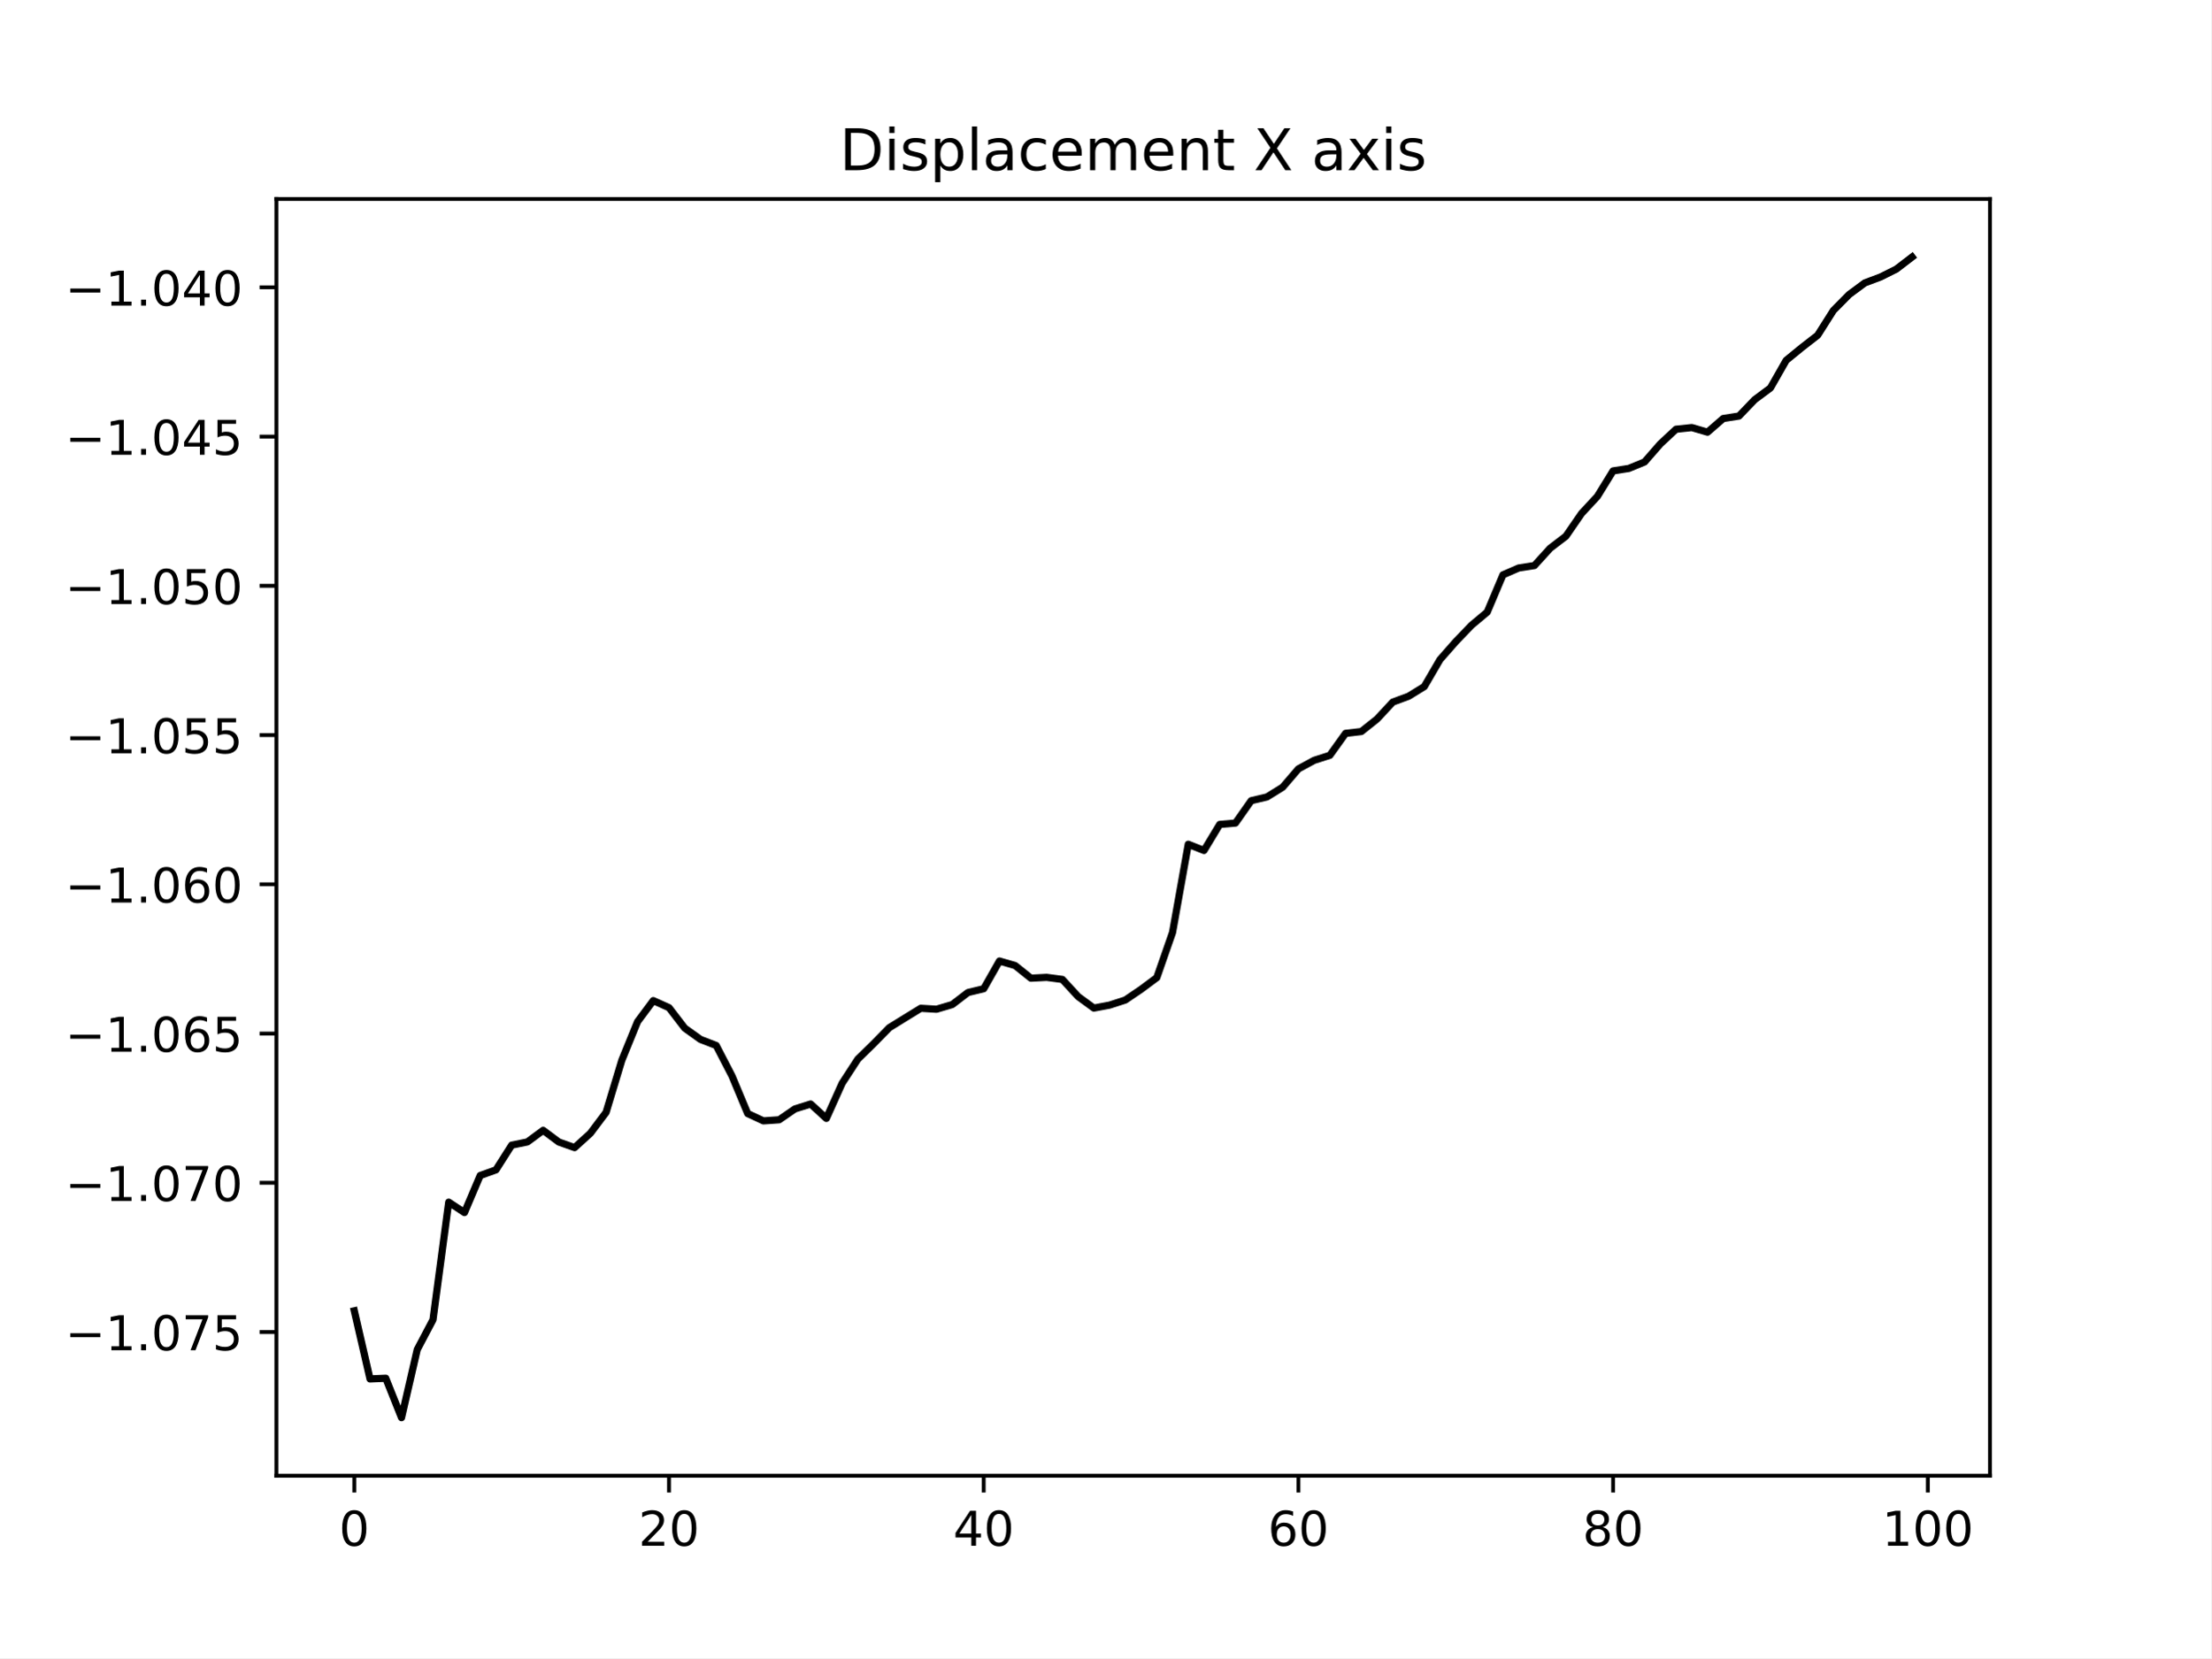
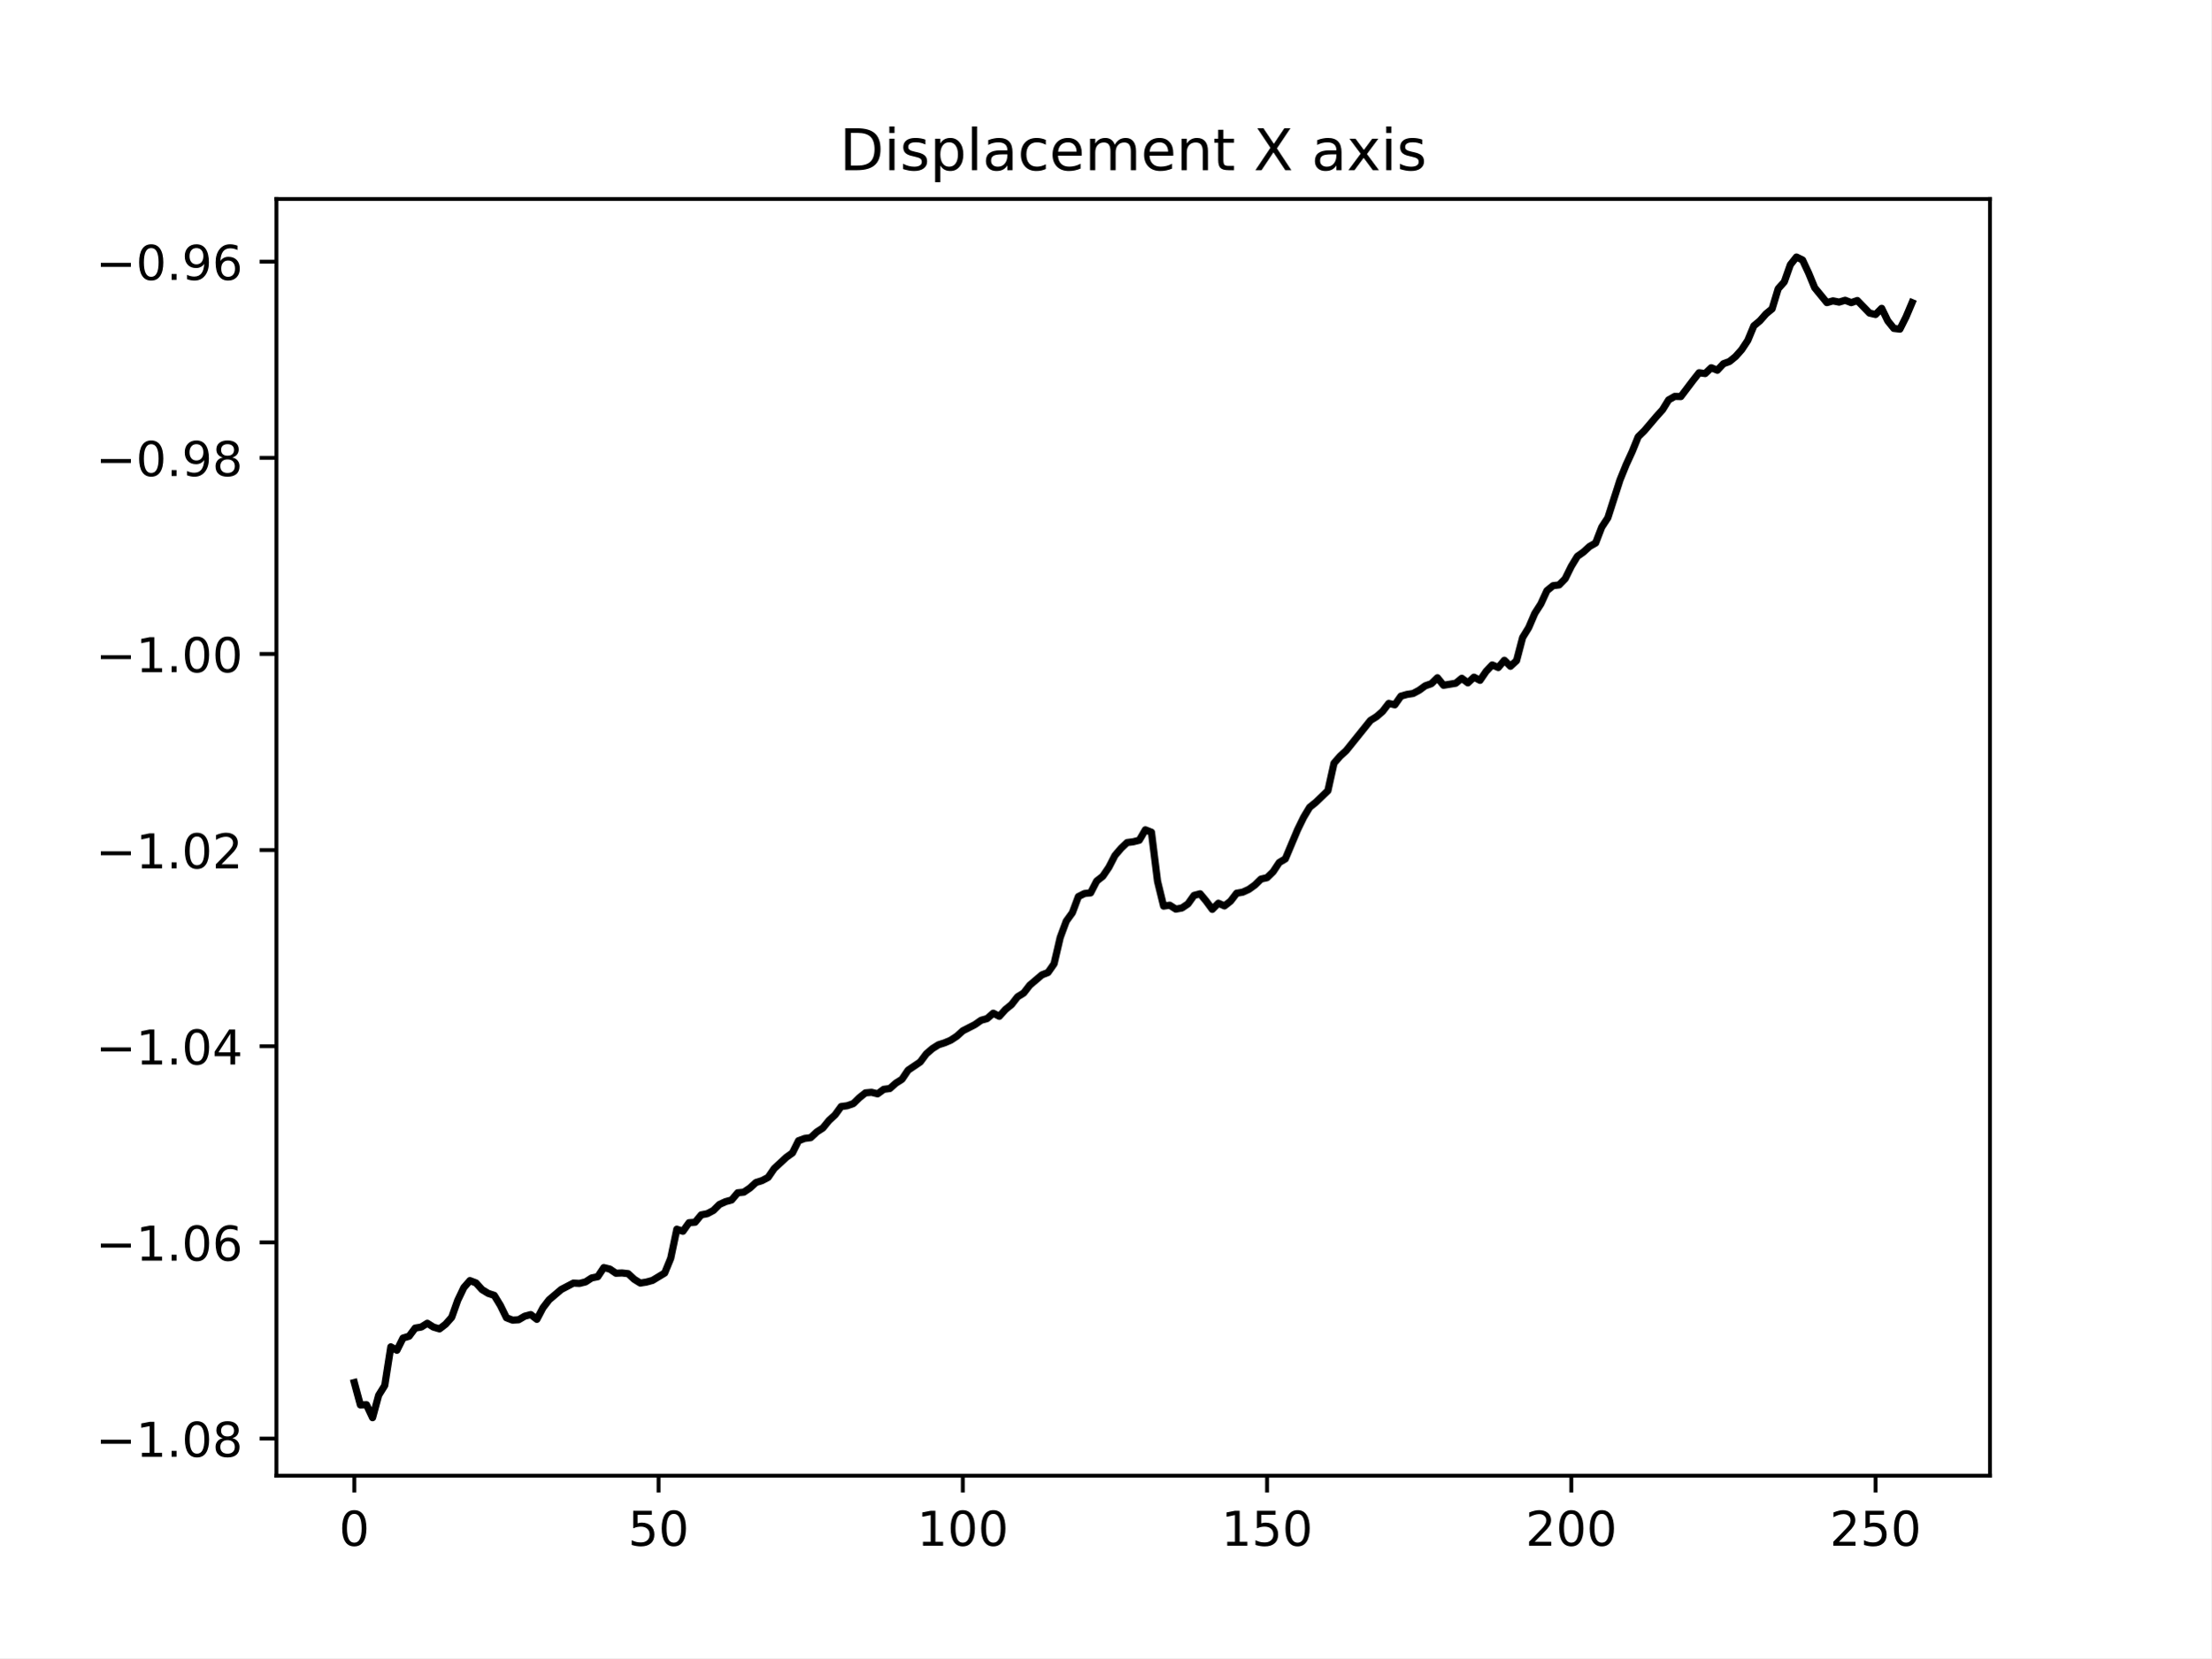
<svg xmlns="http://www.w3.org/2000/svg" xmlns:xlink="http://www.w3.org/1999/xlink" width="460.8pt" height="345.6pt" viewBox="0 0 460.8 345.6" version="1.1">
  <defs>
    <style type="text/css">*{stroke-linejoin: round; stroke-linecap: butt}</style>
  </defs>
  <g id="figure_1">
    <g id="patch_1">
      <path d="M 0 345.6  L 460.8 345.6  L 460.8 0  L 0 0  z " style="fill: #ffffff" />
    </g>
    <g id="axes_1">
      <g id="patch_2">
        <path d="M 57.6 307.584  L 414.72 307.584  L 414.72 41.472  L 57.6 41.472  z " style="fill: #ffffff" />
      </g>
      <g id="matplotlib.axis_1">
        <g id="xtick_1">
          <g id="line2d_1">
            <defs>
-               <path id="m96bfe7bc23" d="M 0 0  L 0 3.5  " style="stroke: #000000; stroke-width: 0.8" />
+               <path id="maac7a12759" d="M 0 0  L 0 3.5  " style="stroke: #000000; stroke-width: 0.8" />
            </defs>
            <g>
-               <use xlink:href="#m96bfe7bc23" x="73.833" y="307.584" style="stroke: #000000; stroke-width: 0.8" />
+               <use xlink:href="#maac7a12759" x="73.833" y="307.584" style="stroke: #000000; stroke-width: 0.8" />
            </g>
          </g>
          <g id="text_1">
            <g transform="translate(70.65148 322.1824) scale(0.1 -0.1)">
              <defs>
                <path id="DejaVuSans-30" d="M 2034 4250  Q 1547 4250 1301 3770  Q 1056 3291 1056 2328  Q 1056 1369 1301 889  Q 1547 409 2034 409  Q 2525 409 2770 889  Q 3016 1369 3016 2328  Q 3016 3291 2770 3770  Q 2525 4250 2034 4250  z M 2034 4750  Q 2819 4750 3233 4129  Q 3647 3509 3647 2328  Q 3647 1150 3233 529  Q 2819 -91 2034 -91  Q 1250 -91 836 529  Q 422 1150 422 2328  Q 422 3509 836 4129  Q 1250 4750 2034 4750  z " transform="scale(0.015625)" />
              </defs>
              <use xlink:href="#DejaVuSans-30" />
            </g>
          </g>
        </g>
        <g id="xtick_2">
          <g id="line2d_2">
            <g>
-               <use xlink:href="#m96bfe7bc23" x="139.42" y="307.584" style="stroke: #000000; stroke-width: 0.8" />
+               <use xlink:href="#maac7a12759" x="137.242" y="307.584" style="stroke: #000000; stroke-width: 0.8" />
            </g>
          </g>
          <g id="text_2">
-             <g transform="translate(133.057 322.1824) scale(0.1 -0.1)">
+             <g transform="translate(130.8793 322.1824) scale(0.1 -0.1)">
+               <defs>
+                 <path id="DejaVuSans-35" d="M 691 4666  L 3169 4666  L 3169 4134  L 1269 4134  L 1269 2991  Q 1406 3038 1543 3061  Q 1681 3084 1819 3084  Q 2600 3084 3056 2656  Q 3513 2228 3513 1497  Q 3513 744 3044 326  Q 2575 -91 1722 -91  Q 1428 -91 1123 -41  Q 819 9 494 109  L 494 744  Q 775 591 1075 516  Q 1375 441 1709 441  Q 2250 441 2565 725  Q 2881 1009 2881 1497  Q 2881 1984 2565 2268  Q 2250 2553 1709 2553  Q 1456 2553 1204 2497  Q 953 2441 691 2322  L 691 4666  z " transform="scale(0.015625)" />
+               </defs>
+               <use xlink:href="#DejaVuSans-35" />
+               <use xlink:href="#DejaVuSans-30" x="63.623" />
+             </g>
+           </g>
+         </g>
+         <g id="xtick_3">
+           <g id="line2d_3">
+             <g>
+               <use xlink:href="#maac7a12759" x="200.651" y="307.584" style="stroke: #000000; stroke-width: 0.8" />
+             </g>
+           </g>
+           <g id="text_3">
+             <g transform="translate(191.1072 322.1824) scale(0.1 -0.1)">
+               <defs>
+                 <path id="DejaVuSans-31" d="M 794 531  L 1825 531  L 1825 4091  L 703 3866  L 703 4441  L 1819 4666  L 2450 4666  L 2450 531  L 3481 531  L 3481 0  L 794 0  L 794 531  z " transform="scale(0.015625)" />
+               </defs>
+               <use xlink:href="#DejaVuSans-31" />
+               <use xlink:href="#DejaVuSans-30" x="63.623" />
+               <use xlink:href="#DejaVuSans-30" x="127.246" />
+             </g>
+           </g>
+         </g>
+         <g id="xtick_4">
+           <g id="line2d_4">
+             <g>
+               <use xlink:href="#maac7a12759" x="264.06" y="307.584" style="stroke: #000000; stroke-width: 0.8" />
+             </g>
+           </g>
+           <g id="text_4">
+             <g transform="translate(254.5163 322.1824) scale(0.1 -0.1)">
+               <use xlink:href="#DejaVuSans-31" />
+               <use xlink:href="#DejaVuSans-35" x="63.623" />
+               <use xlink:href="#DejaVuSans-30" x="127.246" />
+             </g>
+           </g>
+         </g>
+         <g id="xtick_5">
+           <g id="line2d_5">
+             <g>
+               <use xlink:href="#maac7a12759" x="327.469" y="307.584" style="stroke: #000000; stroke-width: 0.8" />
+             </g>
+           </g>
+           <g id="text_5">
+             <g transform="translate(317.9253 322.1824) scale(0.1 -0.1)">
              <defs>
                <path id="DejaVuSans-32" d="M 1228 531  L 3431 531  L 3431 0  L 469 0  L 469 531  Q 828 903 1448 1529  Q 2069 2156 2228 2338  Q 2531 2678 2651 2914  Q 2772 3150 2772 3378  Q 2772 3750 2511 3984  Q 2250 4219 1831 4219  Q 1534 4219 1204 4116  Q 875 4013 500 3803  L 500 4441  Q 881 4594 1212 4672  Q 1544 4750 1819 4750  Q 2544 4750 2975 4387  Q 3406 4025 3406 3419  Q 3406 3131 3298 2873  Q 3191 2616 2906 2266  Q 2828 2175 2409 1742  Q 1991 1309 1228 531  z " transform="scale(0.015625)" />
              </defs>
              <use xlink:href="#DejaVuSans-32" />
              <use xlink:href="#DejaVuSans-30" x="63.623" />
-             </g>
-           </g>
-         </g>
-         <g id="xtick_3">
-           <g id="line2d_3">
-             <g>
-               <use xlink:href="#m96bfe7bc23" x="205.006" y="307.584" style="stroke: #000000; stroke-width: 0.8" />
-             </g>
-           </g>
-           <g id="text_3">
-             <g transform="translate(198.6438 322.1824) scale(0.1 -0.1)">
-               <defs>
-                 <path id="DejaVuSans-34" d="M 2419 4116  L 825 1625  L 2419 1625  L 2419 4116  z M 2253 4666  L 3047 4666  L 3047 1625  L 3713 1625  L 3713 1100  L 3047 1100  L 3047 0  L 2419 0  L 2419 1100  L 313 1100  L 313 1709  L 2253 4666  z " transform="scale(0.015625)" />
-               </defs>
-               <use xlink:href="#DejaVuSans-34" />
-               <use xlink:href="#DejaVuSans-30" x="63.623" />
-             </g>
-           </g>
-         </g>
-         <g id="xtick_4">
-           <g id="line2d_4">
-             <g>
-               <use xlink:href="#m96bfe7bc23" x="270.593" y="307.584" style="stroke: #000000; stroke-width: 0.8" />
-             </g>
-           </g>
-           <g id="text_4">
-             <g transform="translate(264.2306 322.1824) scale(0.1 -0.1)">
-               <defs>
-                 <path id="DejaVuSans-36" d="M 2113 2584  Q 1688 2584 1439 2293  Q 1191 2003 1191 1497  Q 1191 994 1439 701  Q 1688 409 2113 409  Q 2538 409 2786 701  Q 3034 994 3034 1497  Q 3034 2003 2786 2293  Q 2538 2584 2113 2584  z M 3366 4563  L 3366 3988  Q 3128 4100 2886 4159  Q 2644 4219 2406 4219  Q 1781 4219 1451 3797  Q 1122 3375 1075 2522  Q 1259 2794 1537 2939  Q 1816 3084 2150 3084  Q 2853 3084 3261 2657  Q 3669 2231 3669 1497  Q 3669 778 3244 343  Q 2819 -91 2113 -91  Q 1303 -91 875 529  Q 447 1150 447 2328  Q 447 3434 972 4092  Q 1497 4750 2381 4750  Q 2619 4750 2861 4703  Q 3103 4656 3366 4563  z " transform="scale(0.015625)" />
-               </defs>
-               <use xlink:href="#DejaVuSans-36" />
-               <use xlink:href="#DejaVuSans-30" x="63.623" />
-             </g>
-           </g>
-         </g>
-         <g id="xtick_5">
-           <g id="line2d_5">
-             <g>
-               <use xlink:href="#m96bfe7bc23" x="336.18" y="307.584" style="stroke: #000000; stroke-width: 0.8" />
-             </g>
-           </g>
-           <g id="text_5">
-             <g transform="translate(329.8173 322.1824) scale(0.1 -0.1)">
-               <defs>
-                 <path id="DejaVuSans-38" d="M 2034 2216  Q 1584 2216 1326 1975  Q 1069 1734 1069 1313  Q 1069 891 1326 650  Q 1584 409 2034 409  Q 2484 409 2743 651  Q 3003 894 3003 1313  Q 3003 1734 2745 1975  Q 2488 2216 2034 2216  z M 1403 2484  Q 997 2584 770 2862  Q 544 3141 544 3541  Q 544 4100 942 4425  Q 1341 4750 2034 4750  Q 2731 4750 3128 4425  Q 3525 4100 3525 3541  Q 3525 3141 3298 2862  Q 3072 2584 2669 2484  Q 3125 2378 3379 2068  Q 3634 1759 3634 1313  Q 3634 634 3220 271  Q 2806 -91 2034 -91  Q 1263 -91 848 271  Q 434 634 434 1313  Q 434 1759 690 2068  Q 947 2378 1403 2484  z M 1172 3481  Q 1172 3119 1398 2916  Q 1625 2713 2034 2713  Q 2441 2713 2670 2916  Q 2900 3119 2900 3481  Q 2900 3844 2670 4047  Q 2441 4250 2034 4250  Q 1625 4250 1398 4047  Q 1172 3844 1172 3481  z " transform="scale(0.015625)" />
-               </defs>
-               <use xlink:href="#DejaVuSans-38" />
-               <use xlink:href="#DejaVuSans-30" x="63.623" />
+               <use xlink:href="#DejaVuSans-30" x="127.246" />
            </g>
          </g>
        </g>
        <g id="xtick_6">
          <g id="line2d_6">
            <g>
-               <use xlink:href="#m96bfe7bc23" x="401.767" y="307.584" style="stroke: #000000; stroke-width: 0.8" />
+               <use xlink:href="#maac7a12759" x="390.878" y="307.584" style="stroke: #000000; stroke-width: 0.8" />
            </g>
          </g>
          <g id="text_6">
-             <g transform="translate(392.2229 322.1824) scale(0.1 -0.1)">
-               <defs>
-                 <path id="DejaVuSans-31" d="M 794 531  L 1825 531  L 1825 4091  L 703 3866  L 703 4441  L 1819 4666  L 2450 4666  L 2450 531  L 3481 531  L 3481 0  L 794 0  L 794 531  z " transform="scale(0.015625)" />
-               </defs>
-               <use xlink:href="#DejaVuSans-31" />
-               <use xlink:href="#DejaVuSans-30" x="63.623" />
+             <g transform="translate(381.3344 322.1824) scale(0.1 -0.1)">
+               <use xlink:href="#DejaVuSans-32" />
+               <use xlink:href="#DejaVuSans-35" x="63.623" />
              <use xlink:href="#DejaVuSans-30" x="127.246" />
            </g>
          </g>
        </g>
      </g>
      <g id="matplotlib.axis_2">
        <g id="ytick_1">
          <g id="line2d_7">
            <defs>
-               <path id="m7383aa1bee" d="M 0 0  L -3.5 0  " style="stroke: #000000; stroke-width: 0.8" />
+               <path id="m960837b92b" d="M 0 0  L -3.5 0  " style="stroke: #000000; stroke-width: 0.8" />
            </defs>
            <g>
-               <use xlink:href="#m7383aa1bee" x="57.6" y="277.636" style="stroke: #000000; stroke-width: 0.8" />
+               <use xlink:href="#m960837b92b" x="57.6" y="299.843" style="stroke: #000000; stroke-width: 0.8" />
            </g>
          </g>
          <g id="text_7">
-             <g transform="translate(13.59219 281.4356) scale(0.1 -0.1)">
+             <g transform="translate(19.95469 303.6427) scale(0.1 -0.1)">
              <defs>
                <path id="DejaVuSans-2212" d="M 678 2272  L 4684 2272  L 4684 1741  L 678 1741  L 678 2272  z " transform="scale(0.015625)" />
                <path id="DejaVuSans-2e" d="M 684 794  L 1344 794  L 1344 0  L 684 0  L 684 794  z " transform="scale(0.015625)" />
-                 <path id="DejaVuSans-37" d="M 525 4666  L 3525 4666  L 3525 4397  L 1831 0  L 1172 0  L 2766 4134  L 525 4134  L 525 4666  z " transform="scale(0.015625)" />
-                 <path id="DejaVuSans-35" d="M 691 4666  L 3169 4666  L 3169 4134  L 1269 4134  L 1269 2991  Q 1406 3038 1543 3061  Q 1681 3084 1819 3084  Q 2600 3084 3056 2656  Q 3513 2228 3513 1497  Q 3513 744 3044 326  Q 2575 -91 1722 -91  Q 1428 -91 1123 -41  Q 819 9 494 109  L 494 744  Q 775 591 1075 516  Q 1375 441 1709 441  Q 2250 441 2565 725  Q 2881 1009 2881 1497  Q 2881 1984 2565 2268  Q 2250 2553 1709 2553  Q 1456 2553 1204 2497  Q 953 2441 691 2322  L 691 4666  z " transform="scale(0.015625)" />
-               </defs>
-               <use xlink:href="#DejaVuSans-2212" />
-               <use xlink:href="#DejaVuSans-31" x="83.789" />
-               <use xlink:href="#DejaVuSans-2e" x="147.412" />
-               <use xlink:href="#DejaVuSans-30" x="179.199" />
-               <use xlink:href="#DejaVuSans-37" x="242.822" />
-               <use xlink:href="#DejaVuSans-35" x="306.445" />
+                 <path id="DejaVuSans-38" d="M 2034 2216  Q 1584 2216 1326 1975  Q 1069 1734 1069 1313  Q 1069 891 1326 650  Q 1584 409 2034 409  Q 2484 409 2743 651  Q 3003 894 3003 1313  Q 3003 1734 2745 1975  Q 2488 2216 2034 2216  z M 1403 2484  Q 997 2584 770 2862  Q 544 3141 544 3541  Q 544 4100 942 4425  Q 1341 4750 2034 4750  Q 2731 4750 3128 4425  Q 3525 4100 3525 3541  Q 3525 3141 3298 2862  Q 3072 2584 2669 2484  Q 3125 2378 3379 2068  Q 3634 1759 3634 1313  Q 3634 634 3220 271  Q 2806 -91 2034 -91  Q 1263 -91 848 271  Q 434 634 434 1313  Q 434 1759 690 2068  Q 947 2378 1403 2484  z M 1172 3481  Q 1172 3119 1398 2916  Q 1625 2713 2034 2713  Q 2441 2713 2670 2916  Q 2900 3119 2900 3481  Q 2900 3844 2670 4047  Q 2441 4250 2034 4250  Q 1625 4250 1398 4047  Q 1172 3844 1172 3481  z " transform="scale(0.015625)" />
+               </defs>
+               <use xlink:href="#DejaVuSans-2212" />
+               <use xlink:href="#DejaVuSans-31" x="83.789" />
+               <use xlink:href="#DejaVuSans-2e" x="147.412" />
+               <use xlink:href="#DejaVuSans-30" x="179.199" />
+               <use xlink:href="#DejaVuSans-38" x="242.822" />
            </g>
          </g>
        </g>
        <g id="ytick_2">
          <g id="line2d_8">
            <g>
-               <use xlink:href="#m7383aa1bee" x="57.6" y="246.53" style="stroke: #000000; stroke-width: 0.8" />
+               <use xlink:href="#m960837b92b" x="57.6" y="258.958" style="stroke: #000000; stroke-width: 0.8" />
            </g>
          </g>
          <g id="text_8">
-             <g transform="translate(13.59219 250.3289) scale(0.1 -0.1)">
-               <use xlink:href="#DejaVuSans-2212" />
-               <use xlink:href="#DejaVuSans-31" x="83.789" />
-               <use xlink:href="#DejaVuSans-2e" x="147.412" />
-               <use xlink:href="#DejaVuSans-30" x="179.199" />
-               <use xlink:href="#DejaVuSans-37" x="242.822" />
-               <use xlink:href="#DejaVuSans-30" x="306.445" />
+             <g transform="translate(19.95469 262.7576) scale(0.1 -0.1)">
+               <defs>
+                 <path id="DejaVuSans-36" d="M 2113 2584  Q 1688 2584 1439 2293  Q 1191 2003 1191 1497  Q 1191 994 1439 701  Q 1688 409 2113 409  Q 2538 409 2786 701  Q 3034 994 3034 1497  Q 3034 2003 2786 2293  Q 2538 2584 2113 2584  z M 3366 4563  L 3366 3988  Q 3128 4100 2886 4159  Q 2644 4219 2406 4219  Q 1781 4219 1451 3797  Q 1122 3375 1075 2522  Q 1259 2794 1537 2939  Q 1816 3084 2150 3084  Q 2853 3084 3261 2657  Q 3669 2231 3669 1497  Q 3669 778 3244 343  Q 2819 -91 2113 -91  Q 1303 -91 875 529  Q 447 1150 447 2328  Q 447 3434 972 4092  Q 1497 4750 2381 4750  Q 2619 4750 2861 4703  Q 3103 4656 3366 4563  z " transform="scale(0.015625)" />
+               </defs>
+               <use xlink:href="#DejaVuSans-2212" />
+               <use xlink:href="#DejaVuSans-31" x="83.789" />
+               <use xlink:href="#DejaVuSans-2e" x="147.412" />
+               <use xlink:href="#DejaVuSans-30" x="179.199" />
+               <use xlink:href="#DejaVuSans-36" x="242.822" />
            </g>
          </g>
        </g>
        <g id="ytick_3">
          <g id="line2d_9">
            <g>
-               <use xlink:href="#m7383aa1bee" x="57.6" y="215.423" style="stroke: #000000; stroke-width: 0.8" />
+               <use xlink:href="#m960837b92b" x="57.6" y="218.073" style="stroke: #000000; stroke-width: 0.8" />
            </g>
          </g>
          <g id="text_9">
-             <g transform="translate(13.59219 219.2221) scale(0.1 -0.1)">
-               <use xlink:href="#DejaVuSans-2212" />
-               <use xlink:href="#DejaVuSans-31" x="83.789" />
-               <use xlink:href="#DejaVuSans-2e" x="147.412" />
-               <use xlink:href="#DejaVuSans-30" x="179.199" />
-               <use xlink:href="#DejaVuSans-36" x="242.822" />
-               <use xlink:href="#DejaVuSans-35" x="306.445" />
+             <g transform="translate(19.95469 221.8726) scale(0.1 -0.1)">
+               <defs>
+                 <path id="DejaVuSans-34" d="M 2419 4116  L 825 1625  L 2419 1625  L 2419 4116  z M 2253 4666  L 3047 4666  L 3047 1625  L 3713 1625  L 3713 1100  L 3047 1100  L 3047 0  L 2419 0  L 2419 1100  L 313 1100  L 313 1709  L 2253 4666  z " transform="scale(0.015625)" />
+               </defs>
+               <use xlink:href="#DejaVuSans-2212" />
+               <use xlink:href="#DejaVuSans-31" x="83.789" />
+               <use xlink:href="#DejaVuSans-2e" x="147.412" />
+               <use xlink:href="#DejaVuSans-30" x="179.199" />
+               <use xlink:href="#DejaVuSans-34" x="242.822" />
            </g>
          </g>
        </g>
        <g id="ytick_4">
          <g id="line2d_10">
            <g>
-               <use xlink:href="#m7383aa1bee" x="57.6" y="184.316" style="stroke: #000000; stroke-width: 0.8" />
+               <use xlink:href="#m960837b92b" x="57.6" y="177.188" style="stroke: #000000; stroke-width: 0.8" />
            </g>
          </g>
          <g id="text_10">
-             <g transform="translate(13.59219 188.1154) scale(0.1 -0.1)">
-               <use xlink:href="#DejaVuSans-2212" />
-               <use xlink:href="#DejaVuSans-31" x="83.789" />
-               <use xlink:href="#DejaVuSans-2e" x="147.412" />
-               <use xlink:href="#DejaVuSans-30" x="179.199" />
-               <use xlink:href="#DejaVuSans-36" x="242.822" />
-               <use xlink:href="#DejaVuSans-30" x="306.445" />
+             <g transform="translate(19.95469 180.9875) scale(0.1 -0.1)">
+               <use xlink:href="#DejaVuSans-2212" />
+               <use xlink:href="#DejaVuSans-31" x="83.789" />
+               <use xlink:href="#DejaVuSans-2e" x="147.412" />
+               <use xlink:href="#DejaVuSans-30" x="179.199" />
+               <use xlink:href="#DejaVuSans-32" x="242.822" />
            </g>
          </g>
        </g>
        <g id="ytick_5">
          <g id="line2d_11">
            <g>
-               <use xlink:href="#m7383aa1bee" x="57.6" y="153.209" style="stroke: #000000; stroke-width: 0.8" />
+               <use xlink:href="#m960837b92b" x="57.6" y="136.303" style="stroke: #000000; stroke-width: 0.8" />
            </g>
          </g>
          <g id="text_11">
-             <g transform="translate(13.59219 157.0087) scale(0.1 -0.1)">
-               <use xlink:href="#DejaVuSans-2212" />
-               <use xlink:href="#DejaVuSans-31" x="83.789" />
-               <use xlink:href="#DejaVuSans-2e" x="147.412" />
-               <use xlink:href="#DejaVuSans-30" x="179.199" />
-               <use xlink:href="#DejaVuSans-35" x="242.822" />
-               <use xlink:href="#DejaVuSans-35" x="306.445" />
+             <g transform="translate(19.95469 140.1025) scale(0.1 -0.1)">
+               <use xlink:href="#DejaVuSans-2212" />
+               <use xlink:href="#DejaVuSans-31" x="83.789" />
+               <use xlink:href="#DejaVuSans-2e" x="147.412" />
+               <use xlink:href="#DejaVuSans-30" x="179.199" />
+               <use xlink:href="#DejaVuSans-30" x="242.822" />
            </g>
          </g>
        </g>
        <g id="ytick_6">
          <g id="line2d_12">
            <g>
-               <use xlink:href="#m7383aa1bee" x="57.6" y="122.103" style="stroke: #000000; stroke-width: 0.8" />
+               <use xlink:href="#m960837b92b" x="57.6" y="95.418" style="stroke: #000000; stroke-width: 0.8" />
            </g>
          </g>
          <g id="text_12">
-             <g transform="translate(13.59219 125.9019) scale(0.1 -0.1)">
-               <use xlink:href="#DejaVuSans-2212" />
-               <use xlink:href="#DejaVuSans-31" x="83.789" />
-               <use xlink:href="#DejaVuSans-2e" x="147.412" />
-               <use xlink:href="#DejaVuSans-30" x="179.199" />
-               <use xlink:href="#DejaVuSans-35" x="242.822" />
-               <use xlink:href="#DejaVuSans-30" x="306.445" />
+             <g transform="translate(19.95469 99.21746) scale(0.1 -0.1)">
+               <defs>
+                 <path id="DejaVuSans-39" d="M 703 97  L 703 672  Q 941 559 1184 500  Q 1428 441 1663 441  Q 2288 441 2617 861  Q 2947 1281 2994 2138  Q 2813 1869 2534 1725  Q 2256 1581 1919 1581  Q 1219 1581 811 2004  Q 403 2428 403 3163  Q 403 3881 828 4315  Q 1253 4750 1959 4750  Q 2769 4750 3195 4129  Q 3622 3509 3622 2328  Q 3622 1225 3098 567  Q 2575 -91 1691 -91  Q 1453 -91 1209 -44  Q 966 3 703 97  z M 1959 2075  Q 2384 2075 2632 2365  Q 2881 2656 2881 3163  Q 2881 3666 2632 3958  Q 2384 4250 1959 4250  Q 1534 4250 1286 3958  Q 1038 3666 1038 3163  Q 1038 2656 1286 2365  Q 1534 2075 1959 2075  z " transform="scale(0.015625)" />
+               </defs>
+               <use xlink:href="#DejaVuSans-2212" />
+               <use xlink:href="#DejaVuSans-30" x="83.789" />
+               <use xlink:href="#DejaVuSans-2e" x="147.412" />
+               <use xlink:href="#DejaVuSans-39" x="179.199" />
+               <use xlink:href="#DejaVuSans-38" x="242.822" />
            </g>
          </g>
        </g>
        <g id="ytick_7">
          <g id="line2d_13">
            <g>
-               <use xlink:href="#m7383aa1bee" x="57.6" y="90.996" style="stroke: #000000; stroke-width: 0.8" />
+               <use xlink:href="#m960837b92b" x="57.6" y="54.533" style="stroke: #000000; stroke-width: 0.8" />
            </g>
          </g>
          <g id="text_13">
-             <g transform="translate(13.59219 94.7952) scale(0.1 -0.1)">
-               <use xlink:href="#DejaVuSans-2212" />
-               <use xlink:href="#DejaVuSans-31" x="83.789" />
-               <use xlink:href="#DejaVuSans-2e" x="147.412" />
-               <use xlink:href="#DejaVuSans-30" x="179.199" />
-               <use xlink:href="#DejaVuSans-34" x="242.822" />
-               <use xlink:href="#DejaVuSans-35" x="306.445" />
-             </g>
-           </g>
-         </g>
-         <g id="ytick_8">
-           <g id="line2d_14">
-             <g>
-               <use xlink:href="#m7383aa1bee" x="57.6" y="59.889" style="stroke: #000000; stroke-width: 0.8" />
-             </g>
-           </g>
-           <g id="text_14">
-             <g transform="translate(13.59219 63.68847) scale(0.1 -0.1)">
-               <use xlink:href="#DejaVuSans-2212" />
-               <use xlink:href="#DejaVuSans-31" x="83.789" />
-               <use xlink:href="#DejaVuSans-2e" x="147.412" />
-               <use xlink:href="#DejaVuSans-30" x="179.199" />
-               <use xlink:href="#DejaVuSans-34" x="242.822" />
-               <use xlink:href="#DejaVuSans-30" x="306.445" />
-             </g>
-           </g>
-         </g>
-       </g>
-       <g id="line2d_15">
-         <path d="M 73.833 273.22  L 77.112 287.417  L 80.391 287.273  L 83.671 295.488  L 86.95 281.291  L 90.229 275.082  L 93.509 250.57  L 96.788 252.739  L 100.067 245.018  L 103.347 243.842  L 106.626 238.687  L 109.905 238.02  L 113.185 235.598  L 116.464 238.04  L 119.743 239.196  L 123.023 236.218  L 126.302 231.856  L 129.581 221.005  L 132.861 212.954  L 136.14 208.556  L 139.42 210.029  L 142.699 214.299  L 145.978 216.645  L 149.258 217.912  L 152.537 224.248  L 155.816 232.101  L 159.096 233.626  L 162.375 233.401  L 165.654 231.14  L 168.934 230.111  L 172.213 233.11  L 175.492 225.803  L 178.772 220.758  L 182.051 217.551  L 185.33 214.202  L 188.61 212.174  L 191.889 210.155  L 195.168 210.354  L 198.448 209.383  L 201.727 206.871  L 205.006 206.086  L 208.286 200.303  L 211.565 201.256  L 214.844 203.883  L 218.124 203.711  L 221.403 204.147  L 224.682 207.713  L 227.962 210.115  L 231.241 209.498  L 234.52 208.434  L 237.8 206.211  L 241.079 203.771  L 244.358 194.357  L 247.638 175.967  L 250.917 177.267  L 254.196 171.83  L 257.476 171.548  L 260.755 166.882  L 264.034 166.111  L 267.314 164.078  L 270.593 160.254  L 273.872 158.476  L 277.152 157.425  L 280.431 152.848  L 283.71 152.469  L 286.99 149.859  L 290.269 146.327  L 293.548 145.122  L 296.828 143.103  L 300.107 137.472  L 303.386 133.743  L 306.666 130.324  L 309.945 127.576  L 313.224 119.811  L 316.504 118.385  L 319.783 117.874  L 323.062 114.264  L 326.342 111.756  L 329.621 107  L 332.9 103.461  L 336.18 98.141  L 339.459 97.63  L 342.739 96.277  L 346.018 92.521  L 349.297 89.463  L 352.577 89.115  L 355.856 90.075  L 359.135 87.224  L 362.415 86.709  L 365.694 83.293  L 368.973 80.851  L 372.253 75.098  L 375.532 72.419  L 378.811 69.872  L 382.091 64.699  L 385.37 61.382  L 388.649 58.955  L 391.929 57.72  L 395.208 56.081  L 398.487 53.568  " clip-path="url(#p6361a4aa75)" style="fill: none; stroke: #000000; stroke-width: 1.5; stroke-linecap: square" />
+             <g transform="translate(19.95469 58.33241) scale(0.1 -0.1)">
+               <use xlink:href="#DejaVuSans-2212" />
+               <use xlink:href="#DejaVuSans-30" x="83.789" />
+               <use xlink:href="#DejaVuSans-2e" x="147.412" />
+               <use xlink:href="#DejaVuSans-39" x="179.199" />
+               <use xlink:href="#DejaVuSans-36" x="242.822" />
+             </g>
+           </g>
+         </g>
+       </g>
+       <g id="line2d_14">
+         <path d="M 73.833 288.171  L 75.101 292.836  L 76.369 292.789  L 77.637 295.488  L 78.905 290.823  L 80.174 288.783  L 81.442 280.729  L 82.71 281.441  L 83.978 278.904  L 85.246 278.518  L 86.515 276.824  L 87.783 276.605  L 89.051 275.809  L 90.319 276.611  L 91.587 276.991  L 92.855 276.013  L 94.124 274.579  L 95.392 271.014  L 96.66 268.368  L 97.928 266.923  L 99.196 267.407  L 100.465 268.81  L 101.733 269.581  L 103.001 269.998  L 104.269 272.079  L 105.537 274.66  L 106.805 275.161  L 108.074 275.087  L 109.342 274.344  L 110.61 274.006  L 111.878 274.991  L 113.146 272.59  L 114.415 270.933  L 116.951 268.778  L 119.487 267.449  L 120.755 267.514  L 122.024 267.195  L 123.292 266.37  L 124.56 266.112  L 125.828 264.211  L 127.096 264.525  L 128.365 265.388  L 129.633 265.331  L 130.901 265.475  L 132.169 266.646  L 133.437 267.436  L 134.705 267.233  L 135.974 266.883  L 138.51 265.351  L 139.778 262.258  L 141.046 256.215  L 142.315 256.642  L 143.583 254.856  L 144.851 254.763  L 146.119 253.23  L 147.387 252.977  L 148.655 252.308  L 149.924 251.052  L 151.192 250.468  L 152.46 250.122  L 153.728 248.618  L 154.996 248.494  L 156.265 247.636  L 157.533 246.476  L 158.801 246.08  L 160.069 245.416  L 161.337 243.566  L 163.874 241.217  L 165.142 240.314  L 166.41 237.763  L 167.678 237.294  L 168.946 237.126  L 170.215 235.94  L 171.483 235.116  L 172.751 233.553  L 174.019 232.391  L 175.287 230.643  L 176.555 230.474  L 177.824 230.03  L 179.092 228.796  L 180.36 227.791  L 181.628 227.677  L 182.896 227.992  L 184.165 227.055  L 185.433 226.886  L 186.701 225.764  L 187.969 224.961  L 189.237 223.071  L 191.774 221.354  L 193.042 219.654  L 194.31 218.564  L 195.578 217.766  L 196.846 217.361  L 198.115 216.822  L 199.383 215.996  L 200.651 214.854  L 203.187 213.554  L 204.455 212.663  L 205.724 212.302  L 206.992 211.185  L 208.26 211.833  L 209.528 210.418  L 210.796 209.389  L 212.065 207.763  L 213.333 206.984  L 214.601 205.349  L 217.137 203.195  L 218.405 202.702  L 219.674 200.884  L 220.942 195.426  L 222.21 191.996  L 223.478 190.248  L 224.746 186.868  L 226.015 186.236  L 227.283 186.106  L 228.551 183.637  L 229.819 182.649  L 231.087 180.776  L 232.355 178.312  L 233.624 176.822  L 234.892 175.613  L 236.16 175.448  L 237.428 175.133  L 238.696 172.963  L 239.965 173.462  L 241.233 183.692  L 242.501 188.863  L 243.769 188.671  L 245.037 189.487  L 246.305 189.259  L 247.574 188.403  L 248.842 186.623  L 250.11 186.294  L 251.378 187.818  L 252.646 189.538  L 253.915 188.258  L 255.183 188.818  L 256.451 187.83  L 257.719 186.176  L 258.987 185.958  L 260.255 185.373  L 261.524 184.47  L 262.792 183.223  L 264.06 182.936  L 265.328 181.697  L 266.596 179.777  L 267.865 179.022  L 270.401 172.988  L 271.669 170.375  L 272.937 168.259  L 274.205 167.242  L 276.742 164.804  L 278.01 159.075  L 279.278 157.614  L 280.546 156.46  L 285.619 150.149  L 286.887 149.365  L 288.155 148.26  L 289.424 146.606  L 290.692 146.897  L 291.96 145.093  L 293.228 144.737  L 294.496 144.542  L 295.765 143.86  L 297.033 142.938  L 298.301 142.502  L 299.569 141.266  L 300.837 142.83  L 303.374 142.409  L 304.642 141.378  L 305.91 142.325  L 307.178 141.148  L 308.446 141.799  L 309.715 139.936  L 310.983 138.588  L 312.251 139.124  L 313.519 137.622  L 314.787 138.87  L 316.055 137.698  L 317.324 132.877  L 318.592 130.811  L 319.86 127.851  L 321.128 125.864  L 322.396 123.101  L 323.665 122.071  L 324.933 121.91  L 326.201 120.614  L 327.469 118.033  L 328.737 115.949  L 330.005 115.054  L 331.274 113.89  L 332.542 113.171  L 333.81 109.873  L 335.078 107.937  L 337.615 100.038  L 338.883 96.901  L 340.151 94.137  L 341.419 91.023  L 342.687 89.783  L 345.224 86.797  L 346.492 85.392  L 347.76 83.335  L 349.028 82.617  L 350.296 82.65  L 352.833 79.299  L 354.101 77.69  L 355.369 77.855  L 356.637 76.643  L 357.905 77.162  L 359.174 75.805  L 360.442 75.336  L 361.71 74.302  L 362.978 72.876  L 364.246 70.954  L 365.515 67.905  L 366.783 66.85  L 368.051 65.408  L 369.319 64.36  L 370.587 60.173  L 371.855 58.75  L 373.124 55.168  L 374.392 53.568  L 375.66 54.187  L 376.928 56.91  L 378.196 59.977  L 380.733 63.071  L 382.001 62.701  L 383.269 62.965  L 384.537 62.58  L 385.805 63.072  L 387.074 62.633  L 389.61 65.247  L 390.878 65.542  L 392.146 64.262  L 393.415 66.866  L 394.683 68.443  L 395.951 68.592  L 397.219 66.069  L 398.487 63.078  L 398.487 63.078  " clip-path="url(#pb5211b38c8)" style="fill: none; stroke: #000000; stroke-width: 1.5; stroke-linecap: square" />
      </g>
      <g id="patch_3">
        <path d="M 57.6 307.584  L 57.6 41.472  " style="fill: none; stroke: #000000; stroke-width: 0.8; stroke-linejoin: miter; stroke-linecap: square" />
      </g>
      <g id="patch_4">
        <path d="M 414.72 307.584  L 414.72 41.472  " style="fill: none; stroke: #000000; stroke-width: 0.8; stroke-linejoin: miter; stroke-linecap: square" />
      </g>
      <g id="patch_5">
        <path d="M 57.6 307.584  L 414.72 307.584  " style="fill: none; stroke: #000000; stroke-width: 0.8; stroke-linejoin: miter; stroke-linecap: square" />
      </g>
      <g id="patch_6">
        <path d="M 57.6 41.472  L 414.72 41.472  " style="fill: none; stroke: #000000; stroke-width: 0.8; stroke-linejoin: miter; stroke-linecap: square" />
      </g>
-       <g id="text_15">
+       <g id="text_14">
        <g transform="translate(174.9684 35.472) scale(0.12 -0.12)">
          <defs>
            <path id="DejaVuSans-44" d="M 1259 4147  L 1259 519  L 2022 519  Q 2988 519 3436 956  Q 3884 1394 3884 2338  Q 3884 3275 3436 3711  Q 2988 4147 2022 4147  L 1259 4147  z M 628 4666  L 1925 4666  Q 3281 4666 3915 4102  Q 4550 3538 4550 2338  Q 4550 1131 3912 565  Q 3275 0 1925 0  L 628 0  L 628 4666  z " transform="scale(0.015625)" />
            <path id="DejaVuSans-69" d="M 603 3500  L 1178 3500  L 1178 0  L 603 0  L 603 3500  z M 603 4863  L 1178 4863  L 1178 4134  L 603 4134  L 603 4863  z " transform="scale(0.015625)" />
            <path id="DejaVuSans-73" d="M 2834 3397  L 2834 2853  Q 2591 2978 2328 3040  Q 2066 3103 1784 3103  Q 1356 3103 1142 2972  Q 928 2841 928 2578  Q 928 2378 1081 2264  Q 1234 2150 1697 2047  L 1894 2003  Q 2506 1872 2764 1633  Q 3022 1394 3022 966  Q 3022 478 2636 193  Q 2250 -91 1575 -91  Q 1294 -91 989 -36  Q 684 19 347 128  L 347 722  Q 666 556 975 473  Q 1284 391 1588 391  Q 1994 391 2212 530  Q 2431 669 2431 922  Q 2431 1156 2273 1281  Q 2116 1406 1581 1522  L 1381 1569  Q 847 1681 609 1914  Q 372 2147 372 2553  Q 372 3047 722 3315  Q 1072 3584 1716 3584  Q 2034 3584 2315 3537  Q 2597 3491 2834 3397  z " transform="scale(0.015625)" />
            <path id="DejaVuSans-70" d="M 1159 525  L 1159 -1331  L 581 -1331  L 581 3500  L 1159 3500  L 1159 2969  Q 1341 3281 1617 3432  Q 1894 3584 2278 3584  Q 2916 3584 3314 3078  Q 3713 2572 3713 1747  Q 3713 922 3314 415  Q 2916 -91 2278 -91  Q 1894 -91 1617 61  Q 1341 213 1159 525  z M 3116 1747  Q 3116 2381 2855 2742  Q 2594 3103 2138 3103  Q 1681 3103 1420 2742  Q 1159 2381 1159 1747  Q 1159 1113 1420 752  Q 1681 391 2138 391  Q 2594 391 2855 752  Q 3116 1113 3116 1747  z " transform="scale(0.015625)" />
            <path id="DejaVuSans-6c" d="M 603 4863  L 1178 4863  L 1178 0  L 603 0  L 603 4863  z " transform="scale(0.015625)" />
            <path id="DejaVuSans-61" d="M 2194 1759  Q 1497 1759 1228 1600  Q 959 1441 959 1056  Q 959 750 1161 570  Q 1363 391 1709 391  Q 2188 391 2477 730  Q 2766 1069 2766 1631  L 2766 1759  L 2194 1759  z M 3341 1997  L 3341 0  L 2766 0  L 2766 531  Q 2569 213 2275 61  Q 1981 -91 1556 -91  Q 1019 -91 701 211  Q 384 513 384 1019  Q 384 1609 779 1909  Q 1175 2209 1959 2209  L 2766 2209  L 2766 2266  Q 2766 2663 2505 2880  Q 2244 3097 1772 3097  Q 1472 3097 1187 3025  Q 903 2953 641 2809  L 641 3341  Q 956 3463 1253 3523  Q 1550 3584 1831 3584  Q 2591 3584 2966 3190  Q 3341 2797 3341 1997  z " transform="scale(0.015625)" />
            <path id="DejaVuSans-63" d="M 3122 3366  L 3122 2828  Q 2878 2963 2633 3030  Q 2388 3097 2138 3097  Q 1578 3097 1268 2742  Q 959 2388 959 1747  Q 959 1106 1268 751  Q 1578 397 2138 397  Q 2388 397 2633 464  Q 2878 531 3122 666  L 3122 134  Q 2881 22 2623 -34  Q 2366 -91 2075 -91  Q 1284 -91 818 406  Q 353 903 353 1747  Q 353 2603 823 3093  Q 1294 3584 2113 3584  Q 2378 3584 2631 3529  Q 2884 3475 3122 3366  z " transform="scale(0.015625)" />
            <path id="DejaVuSans-65" d="M 3597 1894  L 3597 1613  L 953 1613  Q 991 1019 1311 708  Q 1631 397 2203 397  Q 2534 397 2845 478  Q 3156 559 3463 722  L 3463 178  Q 3153 47 2828 -22  Q 2503 -91 2169 -91  Q 1331 -91 842 396  Q 353 884 353 1716  Q 353 2575 817 3079  Q 1281 3584 2069 3584  Q 2775 3584 3186 3129  Q 3597 2675 3597 1894  z M 3022 2063  Q 3016 2534 2758 2815  Q 2500 3097 2075 3097  Q 1594 3097 1305 2825  Q 1016 2553 972 2059  L 3022 2063  z " transform="scale(0.015625)" />
            <path id="DejaVuSans-6d" d="M 3328 2828  Q 3544 3216 3844 3400  Q 4144 3584 4550 3584  Q 5097 3584 5394 3201  Q 5691 2819 5691 2113  L 5691 0  L 5113 0  L 5113 2094  Q 5113 2597 4934 2840  Q 4756 3084 4391 3084  Q 3944 3084 3684 2787  Q 3425 2491 3425 1978  L 3425 0  L 2847 0  L 2847 2094  Q 2847 2600 2669 2842  Q 2491 3084 2119 3084  Q 1678 3084 1418 2786  Q 1159 2488 1159 1978  L 1159 0  L 581 0  L 581 3500  L 1159 3500  L 1159 2956  Q 1356 3278 1631 3431  Q 1906 3584 2284 3584  Q 2666 3584 2933 3390  Q 3200 3197 3328 2828  z " transform="scale(0.015625)" />
            <path id="DejaVuSans-6e" d="M 3513 2113  L 3513 0  L 2938 0  L 2938 2094  Q 2938 2591 2744 2837  Q 2550 3084 2163 3084  Q 1697 3084 1428 2787  Q 1159 2491 1159 1978  L 1159 0  L 581 0  L 581 3500  L 1159 3500  L 1159 2956  Q 1366 3272 1645 3428  Q 1925 3584 2291 3584  Q 2894 3584 3203 3211  Q 3513 2838 3513 2113  z " transform="scale(0.015625)" />
            <path id="DejaVuSans-74" d="M 1172 4494  L 1172 3500  L 2356 3500  L 2356 3053  L 1172 3053  L 1172 1153  Q 1172 725 1289 603  Q 1406 481 1766 481  L 2356 481  L 2356 0  L 1766 0  Q 1100 0 847 248  Q 594 497 594 1153  L 594 3053  L 172 3053  L 172 3500  L 594 3500  L 594 4494  L 1172 4494  z " transform="scale(0.015625)" />
            <path id="DejaVuSans-20" transform="scale(0.015625)" />
            <path id="DejaVuSans-58" d="M 403 4666  L 1081 4666  L 2241 2931  L 3406 4666  L 4084 4666  L 2584 2425  L 4184 0  L 3506 0  L 2194 1984  L 872 0  L 191 0  L 1856 2491  L 403 4666  z " transform="scale(0.015625)" />
            <path id="DejaVuSans-78" d="M 3513 3500  L 2247 1797  L 3578 0  L 2900 0  L 1881 1375  L 863 0  L 184 0  L 1544 1831  L 300 3500  L 978 3500  L 1906 2253  L 2834 3500  L 3513 3500  z " transform="scale(0.015625)" />
          </defs>
          <use xlink:href="#DejaVuSans-44" />
          <use xlink:href="#DejaVuSans-69" x="77.002" />
          <use xlink:href="#DejaVuSans-73" x="104.785" />
          <use xlink:href="#DejaVuSans-70" x="156.885" />
          <use xlink:href="#DejaVuSans-6c" x="220.361" />
          <use xlink:href="#DejaVuSans-61" x="248.145" />
          <use xlink:href="#DejaVuSans-63" x="309.424" />
          <use xlink:href="#DejaVuSans-65" x="364.404" />
          <use xlink:href="#DejaVuSans-6d" x="425.928" />
          <use xlink:href="#DejaVuSans-65" x="523.34" />
          <use xlink:href="#DejaVuSans-6e" x="584.863" />
          <use xlink:href="#DejaVuSans-74" x="648.242" />
          <use xlink:href="#DejaVuSans-20" x="687.451" />
          <use xlink:href="#DejaVuSans-58" x="719.238" />
          <use xlink:href="#DejaVuSans-20" x="787.744" />
          <use xlink:href="#DejaVuSans-61" x="819.531" />
          <use xlink:href="#DejaVuSans-78" x="880.811" />
          <use xlink:href="#DejaVuSans-69" x="939.99" />
          <use xlink:href="#DejaVuSans-73" x="967.773" />
        </g>
      </g>
    </g>
  </g>
  <defs>
-     <clipPath id="p6361a4aa75">
+     <clipPath id="pb5211b38c8">
      <rect x="57.6" y="41.472" width="357.12" height="266.112" />
    </clipPath>
  </defs>
</svg>
